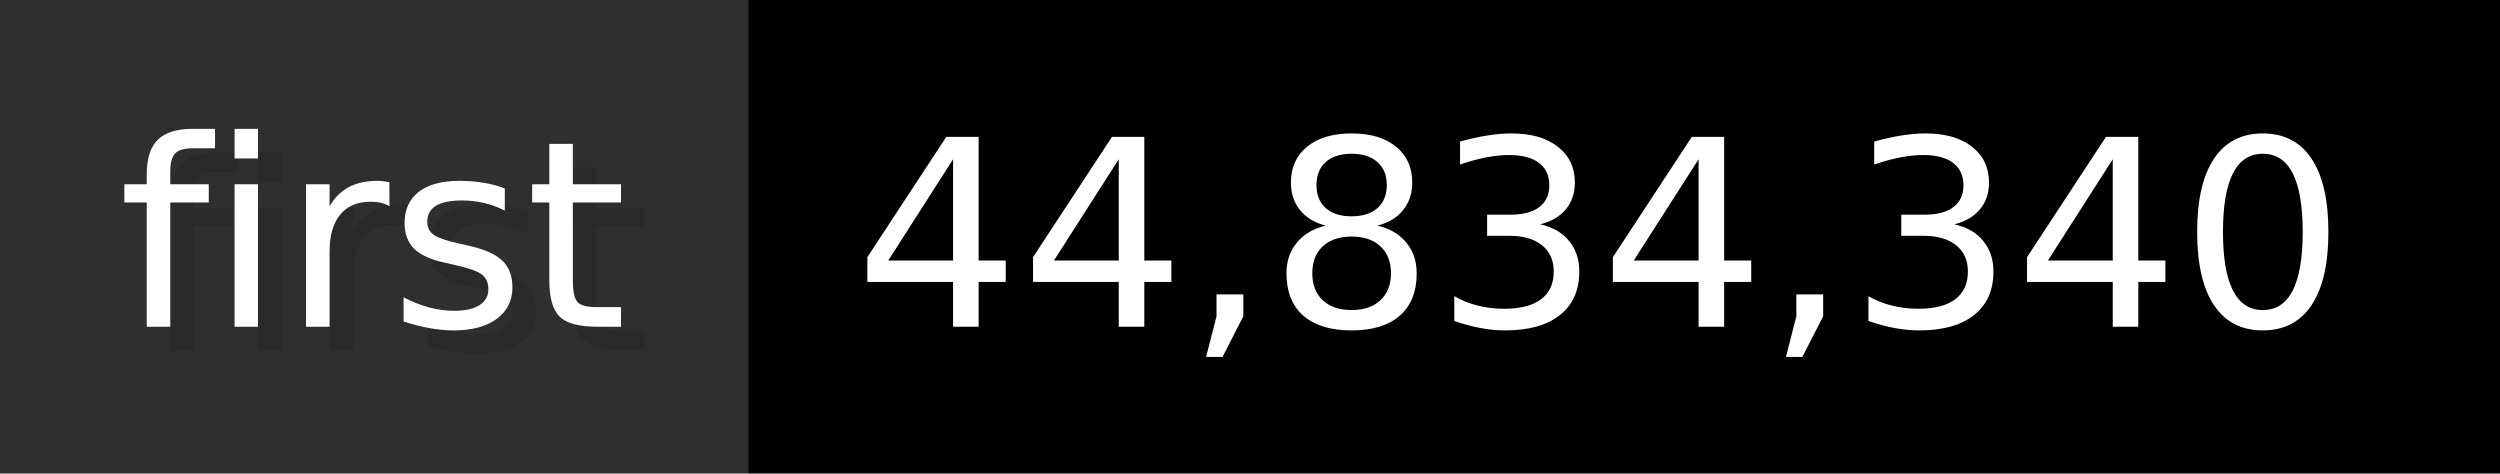
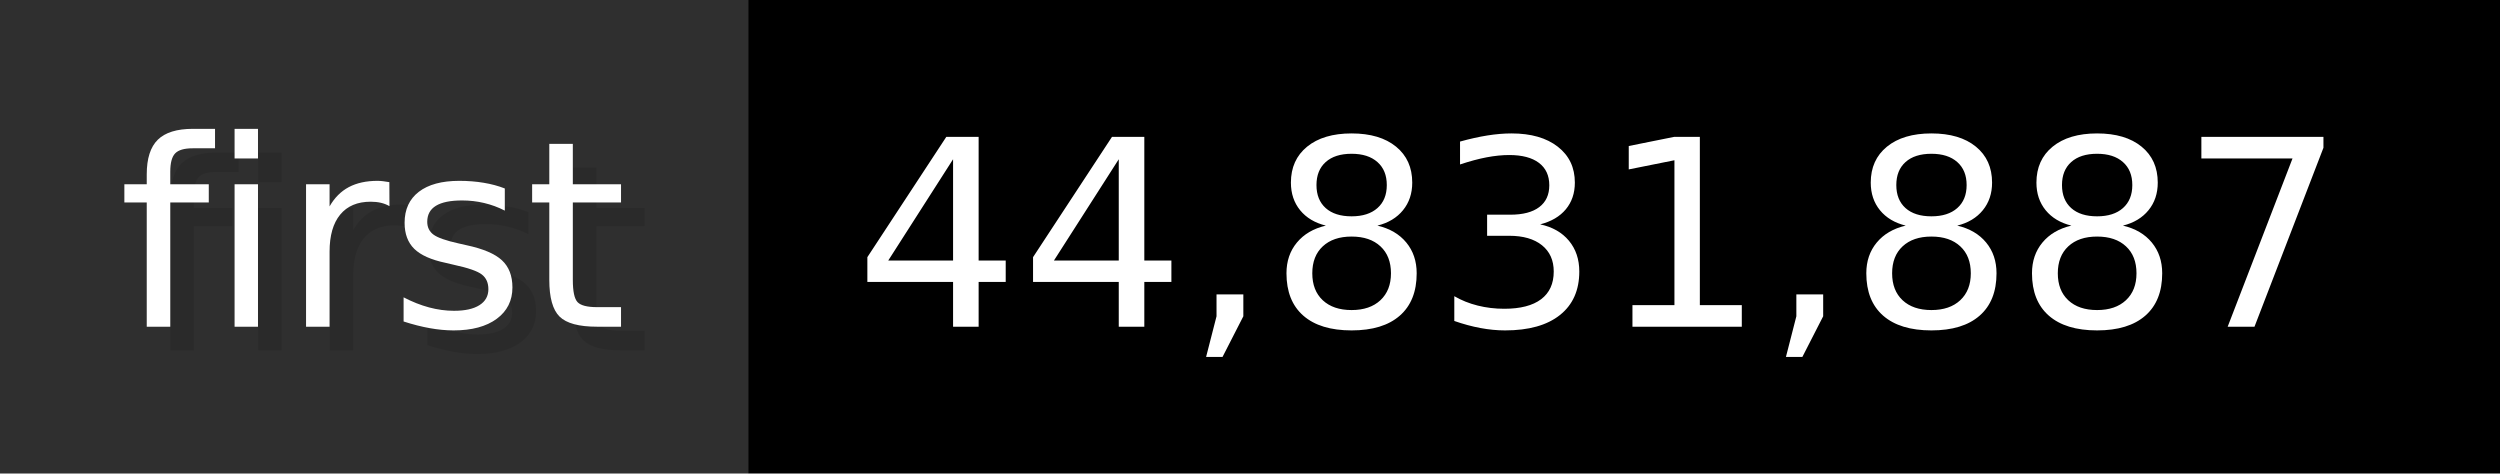
- <svg xmlns="http://www.w3.org/2000/svg" width="105.6" height="20" viewBox="0 0 1056 200" role="img" aria-label="first: 44,834,340">
+ <svg xmlns="http://www.w3.org/2000/svg" width="105.6" height="20" viewBox="0 0 1056 200" role="img" aria-label="first: 44,831,887">
  <g>
    <rect fill="#2F2F2F" width="316" height="200" />
    <rect fill="#" x="316" width="740" height="200" />
  </g>
  <g aria-hidden="true" fill="#fff" text-anchor="start" font-family="Verdana,DejaVu Sans,sans-serif" font-size="110">
    <text x="60" y="148" textLength="216" fill="#000" opacity="0.1">first</text>
    <text x="50" y="138" textLength="216">first</text>
-     <text x="371" y="148" textLength="640" fill="#000" opacity="0.1">44,834,340</text>
-     <text x="361" y="138" textLength="640">44,834,340</text>
+     <text x="371" y="148" textLength="640" fill="#000" opacity="0.1">44,831,887</text>
+     <text x="361" y="138" textLength="640">44,831,887</text>
  </g>
</svg>
